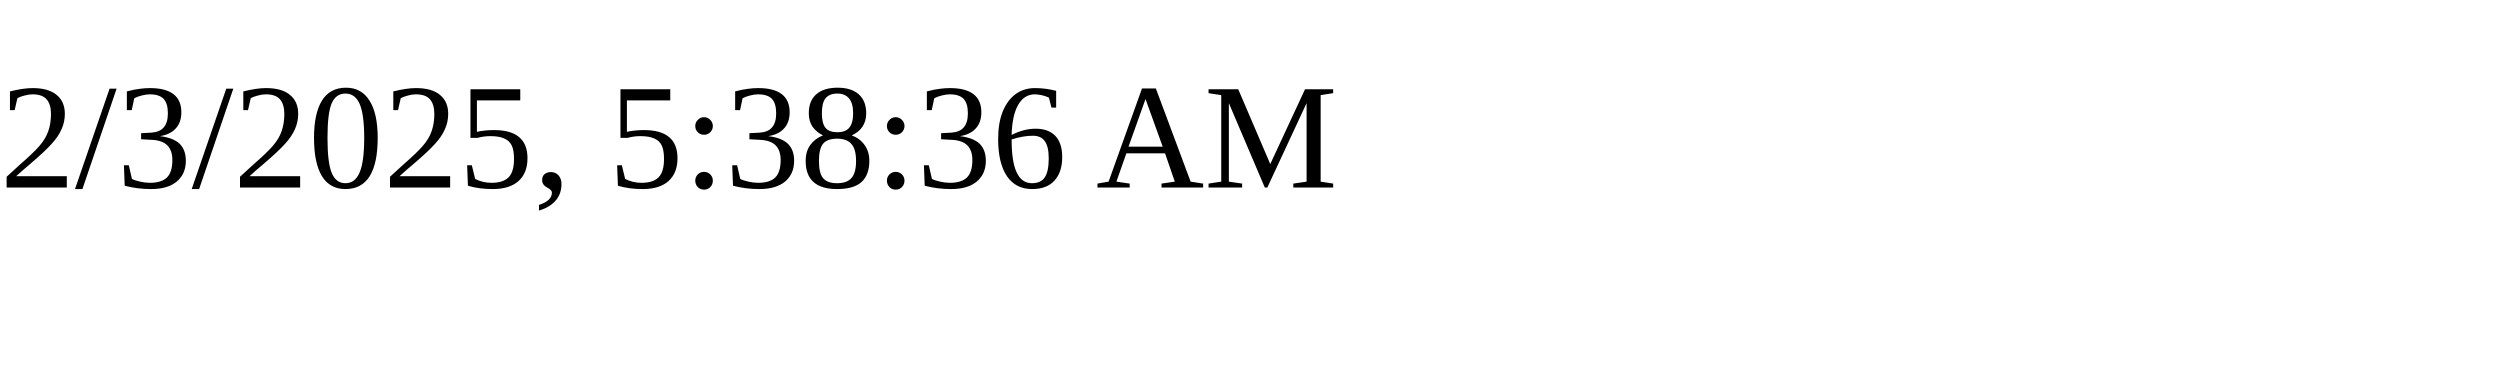
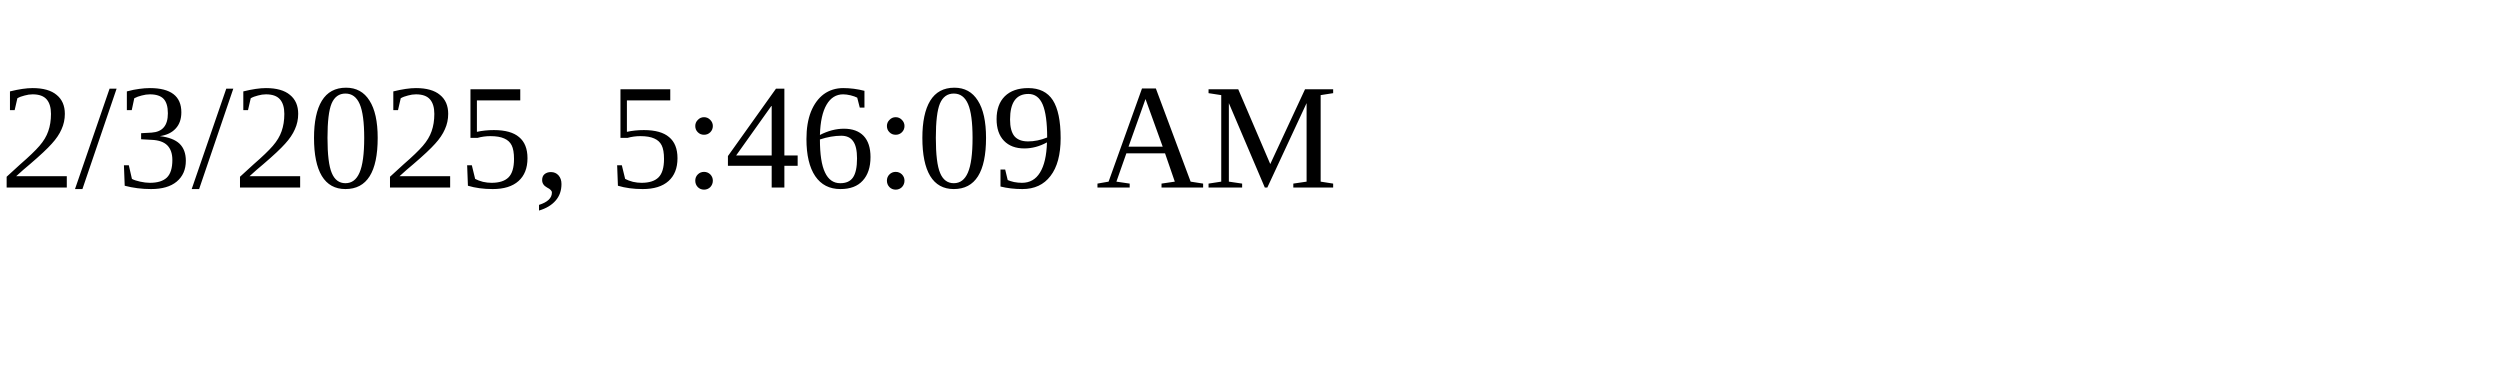
<svg xmlns="http://www.w3.org/2000/svg" height="30" width="200">
-   <text x="0" y="15">2/3/2025, 5:38:36 AM</text>
+   <text x="0" y="15">2/3/2025, 5:46:09 AM</text>
</svg>
